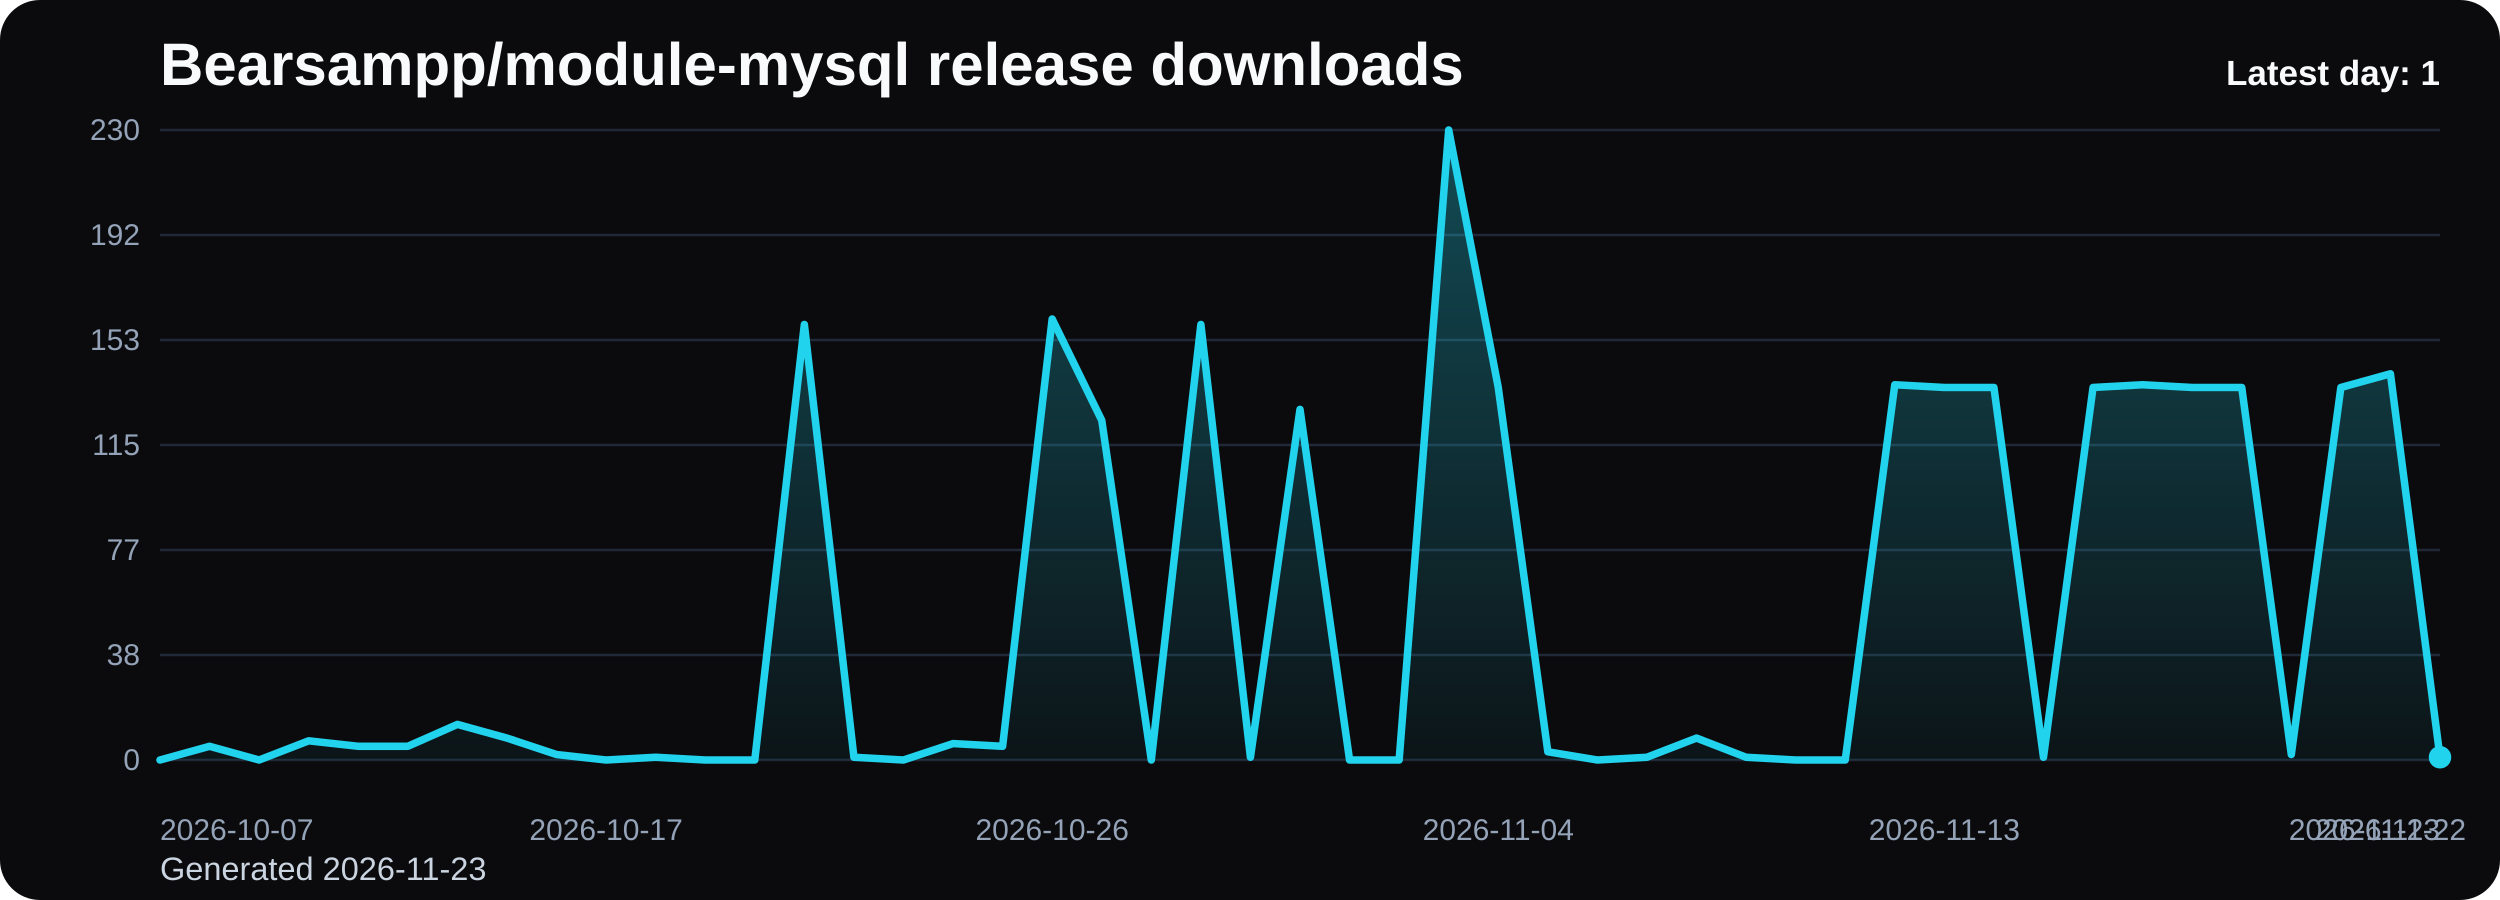
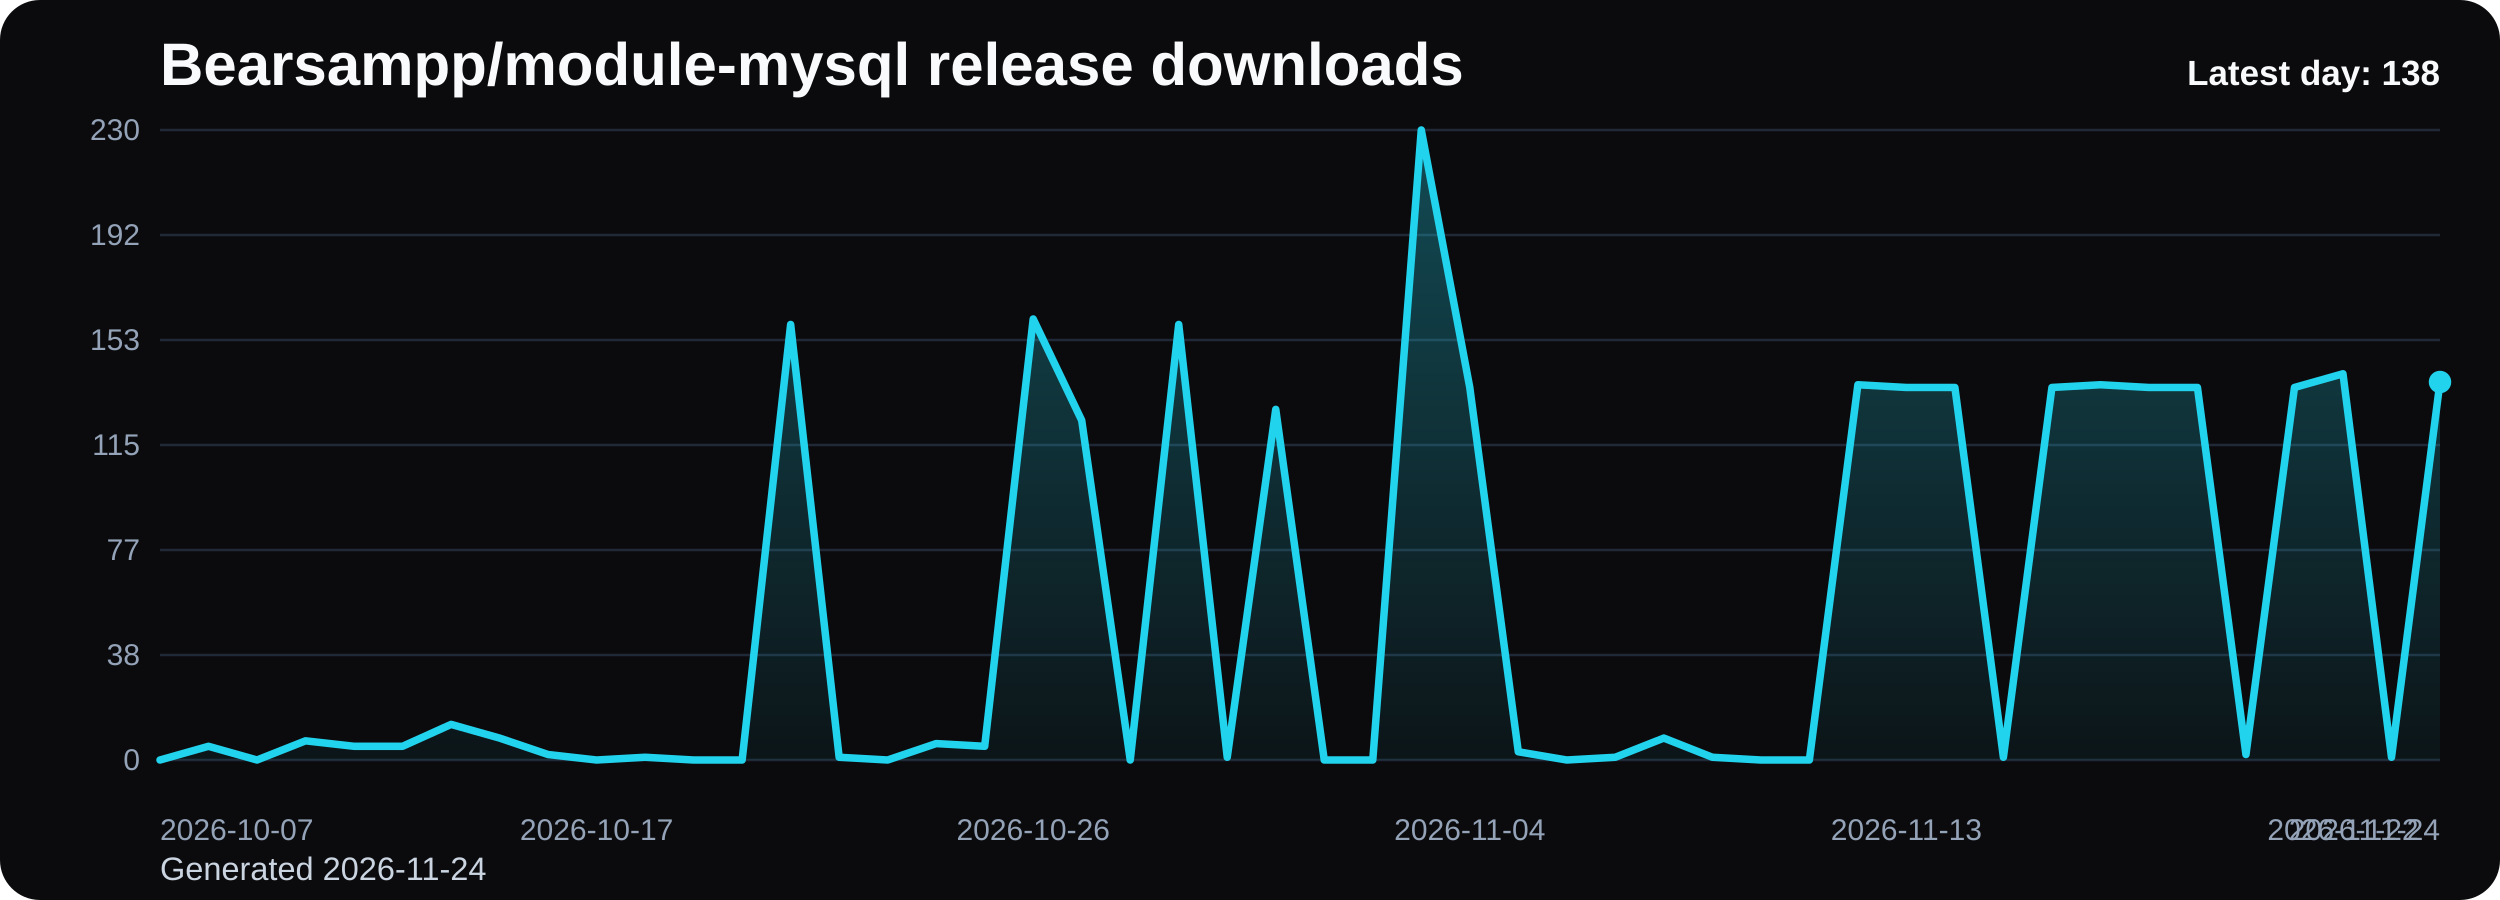
<svg xmlns="http://www.w3.org/2000/svg" viewBox="0 0 1000 360" role="img" aria-label="Bearsampp/module-mysql release downloads chart">
  <defs>
    <linearGradient id="fill-daily-black" x1="0" y1="0" x2="0" y2="1">
      <stop offset="0%" stop-color="#22d3ee" stop-opacity="0.32" />
      <stop offset="100%" stop-color="#22d3ee" stop-opacity="0.05" />
    </linearGradient>
    <style>
      .bg { fill: #0b0b0d; }
      .title { font: 700 24px Arial, sans-serif; fill: #f8fafc; }
      .sub { font: 400 13px Arial, sans-serif; fill: #cbd5e1; }
      .grid { stroke: #1f2937; stroke-width: 1; }
      .axis { font: 400 12px Arial, sans-serif; fill: #94a3b8; }
      .line { fill: none; stroke: #22d3ee; stroke-width: 3; stroke-linecap: round; stroke-linejoin: round; }
      .dot { fill: #22d3ee; }
      .value { font: 600 11px Arial, sans-serif; fill: #cbd5e1; }
      .latest { font: 700 14px Arial, sans-serif; fill: #f8fafc; }
    </style>
  </defs>
  <rect class="bg" x="0" y="0" width="1000" height="360" rx="16" />
  <text class="title" x="64" y="34">Bearsampp/module-mysql release downloads</text>
-   <text class="sub" x="64" y="352">Generated 2026-11-23</text>
+   <text class="sub" x="64" y="352">Generated 2026-11-24</text>
  <line x1="64" y1="52.00" x2="976" y2="52.00" class="grid" />
  <text x="56" y="56.00" text-anchor="end" class="axis">230</text>
  <line x1="64" y1="94.00" x2="976" y2="94.00" class="grid" />
  <text x="56" y="98.00" text-anchor="end" class="axis">192</text>
  <line x1="64" y1="136.00" x2="976" y2="136.00" class="grid" />
  <text x="56" y="140.00" text-anchor="end" class="axis">153</text>
  <line x1="64" y1="178.00" x2="976" y2="178.00" class="grid" />
  <text x="56" y="182.00" text-anchor="end" class="axis">115</text>
  <line x1="64" y1="220.00" x2="976" y2="220.00" class="grid" />
  <text x="56" y="224.00" text-anchor="end" class="axis">77</text>
  <line x1="64" y1="262.00" x2="976" y2="262.00" class="grid" />
  <text x="56" y="266.00" text-anchor="end" class="axis">38</text>
  <line x1="64" y1="304.00" x2="976" y2="304.00" class="grid" />
  <text x="56" y="308.00" text-anchor="end" class="axis">0</text>
-   <path d="M 64.00 304 L 64.00 304.00 L 83.83 298.52 L 103.65 304.00 L 123.48 296.33 L 143.30 298.52 L 163.13 298.52 L 182.96 289.76 L 202.78 295.23 L 222.61 301.81 L 242.43 304.00 L 262.26 302.90 L 282.09 304.00 L 301.91 304.00 L 321.74 129.79 L 341.57 302.90 L 361.39 304.00 L 381.22 297.43 L 401.04 298.52 L 420.87 127.60 L 440.70 168.14 L 460.52 304.00 L 480.35 129.79 L 500.17 302.90 L 520.00 163.76 L 539.83 304.00 L 559.65 304.00 L 579.48 52.00 L 599.30 154.99 L 619.13 300.71 L 638.96 304.00 L 658.78 302.90 L 678.61 295.23 L 698.43 302.90 L 718.26 304.00 L 738.09 304.00 L 757.91 153.90 L 777.74 154.99 L 797.57 154.99 L 817.39 302.90 L 837.22 154.99 L 857.04 153.90 L 876.87 154.99 L 896.70 154.99 L 916.52 301.81 L 936.35 154.99 L 956.17 149.51 L 976.00 302.90 L 976.00 304 Z" fill="url(#fill-daily-black)" />
-   <polyline class="line" points="64.00,304.00 83.83,298.52 103.65,304.00 123.48,296.33 143.30,298.52 163.13,298.52 182.96,289.76 202.78,295.23 222.61,301.81 242.43,304.00 262.26,302.90 282.09,304.00 301.91,304.00 321.74,129.79 341.57,302.90 361.39,304.00 381.22,297.43 401.04,298.52 420.87,127.60 440.70,168.14 460.52,304.00 480.35,129.79 500.17,302.90 520.00,163.76 539.83,304.00 559.65,304.00 579.48,52.00 599.30,154.99 619.13,300.71 638.96,304.00 658.78,302.90 678.61,295.23 698.43,302.90 718.26,304.00 738.09,304.00 757.91,153.90 777.74,154.99 797.57,154.99 817.39,302.90 837.22,154.99 857.04,153.90 876.87,154.99 896.70,154.99 916.52,301.81 936.35,154.99 956.17,149.51 976.00,302.90" />
-   <circle class="dot" cx="976.00" cy="302.90" r="4.5" />
+   <path d="M 64.00 304 L 64.00 304.00 L 83.40 298.52 L 102.81 304.00 L 122.21 296.33 L 141.62 298.52 L 161.02 298.52 L 180.43 289.76 L 199.83 295.23 L 219.23 301.81 L 238.64 304.00 L 258.04 302.90 L 277.45 304.00 L 296.85 304.00 L 316.26 129.79 L 335.66 302.90 L 355.06 304.00 L 374.47 297.43 L 393.87 298.52 L 413.28 127.60 L 432.68 168.14 L 452.09 304.00 L 471.49 129.79 L 490.89 302.90 L 510.30 163.76 L 529.70 304.00 L 549.11 304.00 L 568.51 52.00 L 587.91 154.99 L 607.32 300.71 L 626.72 304.00 L 646.13 302.90 L 665.53 295.23 L 684.94 302.90 L 704.34 304.00 L 723.74 304.00 L 743.15 153.90 L 762.55 154.99 L 781.96 154.99 L 801.36 302.90 L 820.77 154.99 L 840.17 153.90 L 859.57 154.99 L 878.98 154.99 L 898.38 301.81 L 917.79 154.99 L 937.19 149.51 L 956.60 302.90 L 976.00 152.80 L 976.00 304 Z" fill="url(#fill-daily-black)" />
+   <polyline class="line" points="64.00,304.00 83.40,298.52 102.81,304.00 122.21,296.33 141.62,298.52 161.02,298.52 180.43,289.76 199.83,295.23 219.23,301.81 238.64,304.00 258.04,302.90 277.45,304.00 296.85,304.00 316.26,129.79 335.66,302.90 355.06,304.00 374.47,297.43 393.87,298.52 413.28,127.60 432.68,168.14 452.09,304.00 471.49,129.79 490.89,302.90 510.30,163.76 529.70,304.00 549.11,304.00 568.51,52.00 587.91,154.99 607.32,300.71 626.72,304.00 646.13,302.90 665.53,295.23 684.94,302.90 704.34,304.00 723.74,304.00 743.15,153.90 762.55,154.99 781.96,154.99 801.36,302.90 820.77,154.99 840.17,153.90 859.57,154.99 878.98,154.99 898.38,301.81 917.79,154.99 937.19,149.51 956.60,302.90 976.00,152.80" />
+   <circle class="dot" cx="976.00" cy="152.80" r="4.5" />
  <text class="axis" x="64.00" y="336" text-anchor="start">2026-10-07</text>
-   <text class="axis" x="242.43" y="336" text-anchor="middle">2026-10-17</text>
-   <text class="axis" x="420.87" y="336" text-anchor="middle">2026-10-26</text>
-   <text class="axis" x="599.30" y="336" text-anchor="middle">2026-11-04</text>
-   <text class="axis" x="777.74" y="336" text-anchor="middle">2026-11-13</text>
-   <text class="axis" x="956.17" y="336" text-anchor="middle">2026-11-22</text>
-   <text class="axis" x="976.00" y="336" text-anchor="end">2026-11-23</text>
-   <text class="latest" x="976" y="34" text-anchor="end">Latest day: 1</text>
+   <text class="axis" x="238.64" y="336" text-anchor="middle">2026-10-17</text>
+   <text class="axis" x="413.28" y="336" text-anchor="middle">2026-10-26</text>
+   <text class="axis" x="587.91" y="336" text-anchor="middle">2026-11-04</text>
+   <text class="axis" x="762.55" y="336" text-anchor="middle">2026-11-13</text>
+   <text class="axis" x="937.19" y="336" text-anchor="middle">2026-11-22</text>
+   <text class="axis" x="976.00" y="336" text-anchor="end">2026-11-24</text>
+   <text class="latest" x="976" y="34" text-anchor="end">Latest day: 138</text>
</svg>
